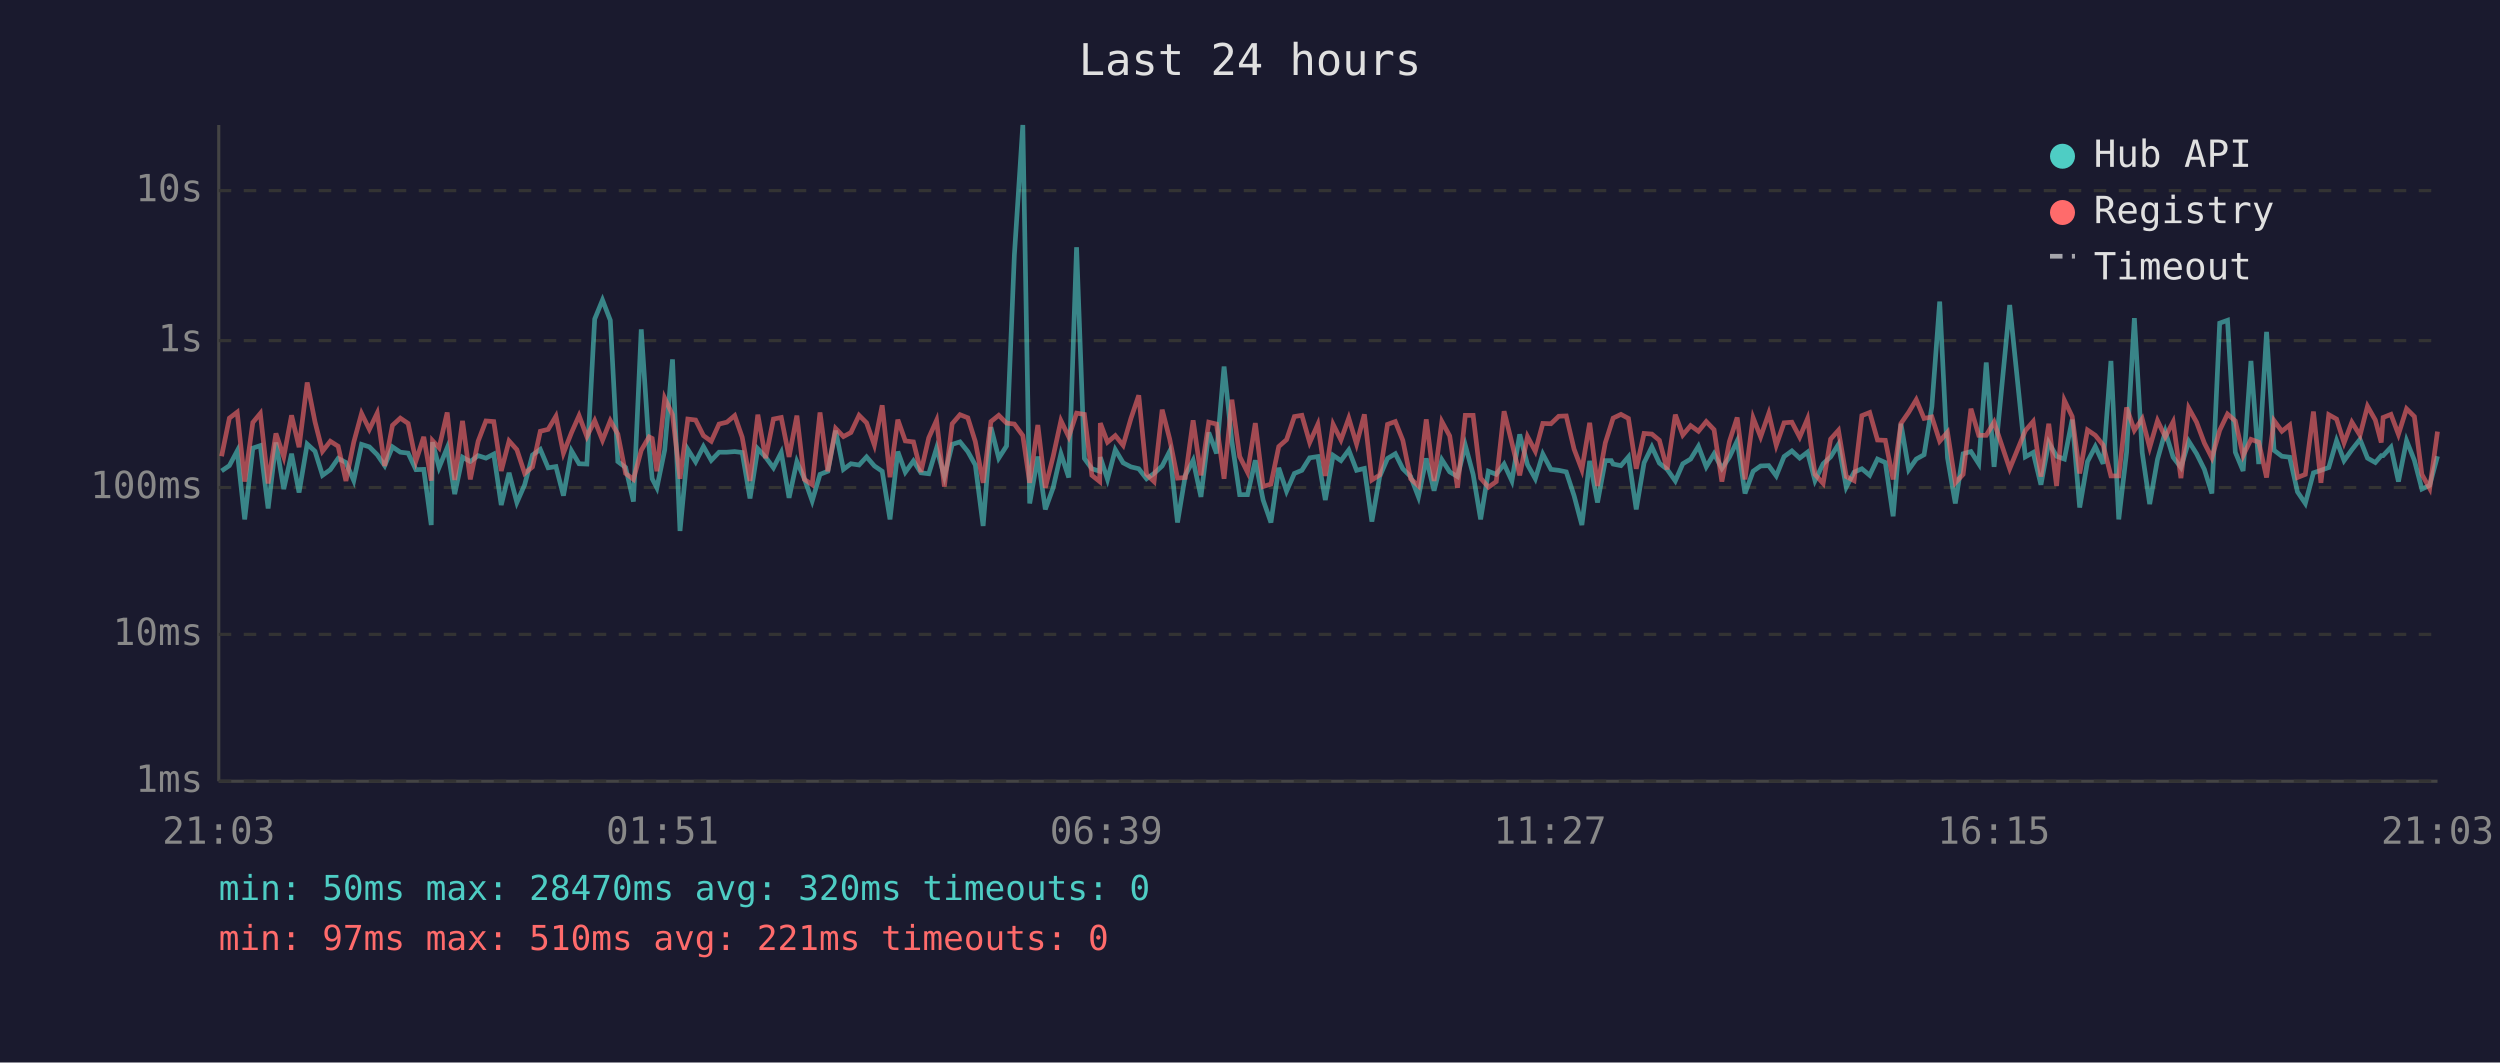
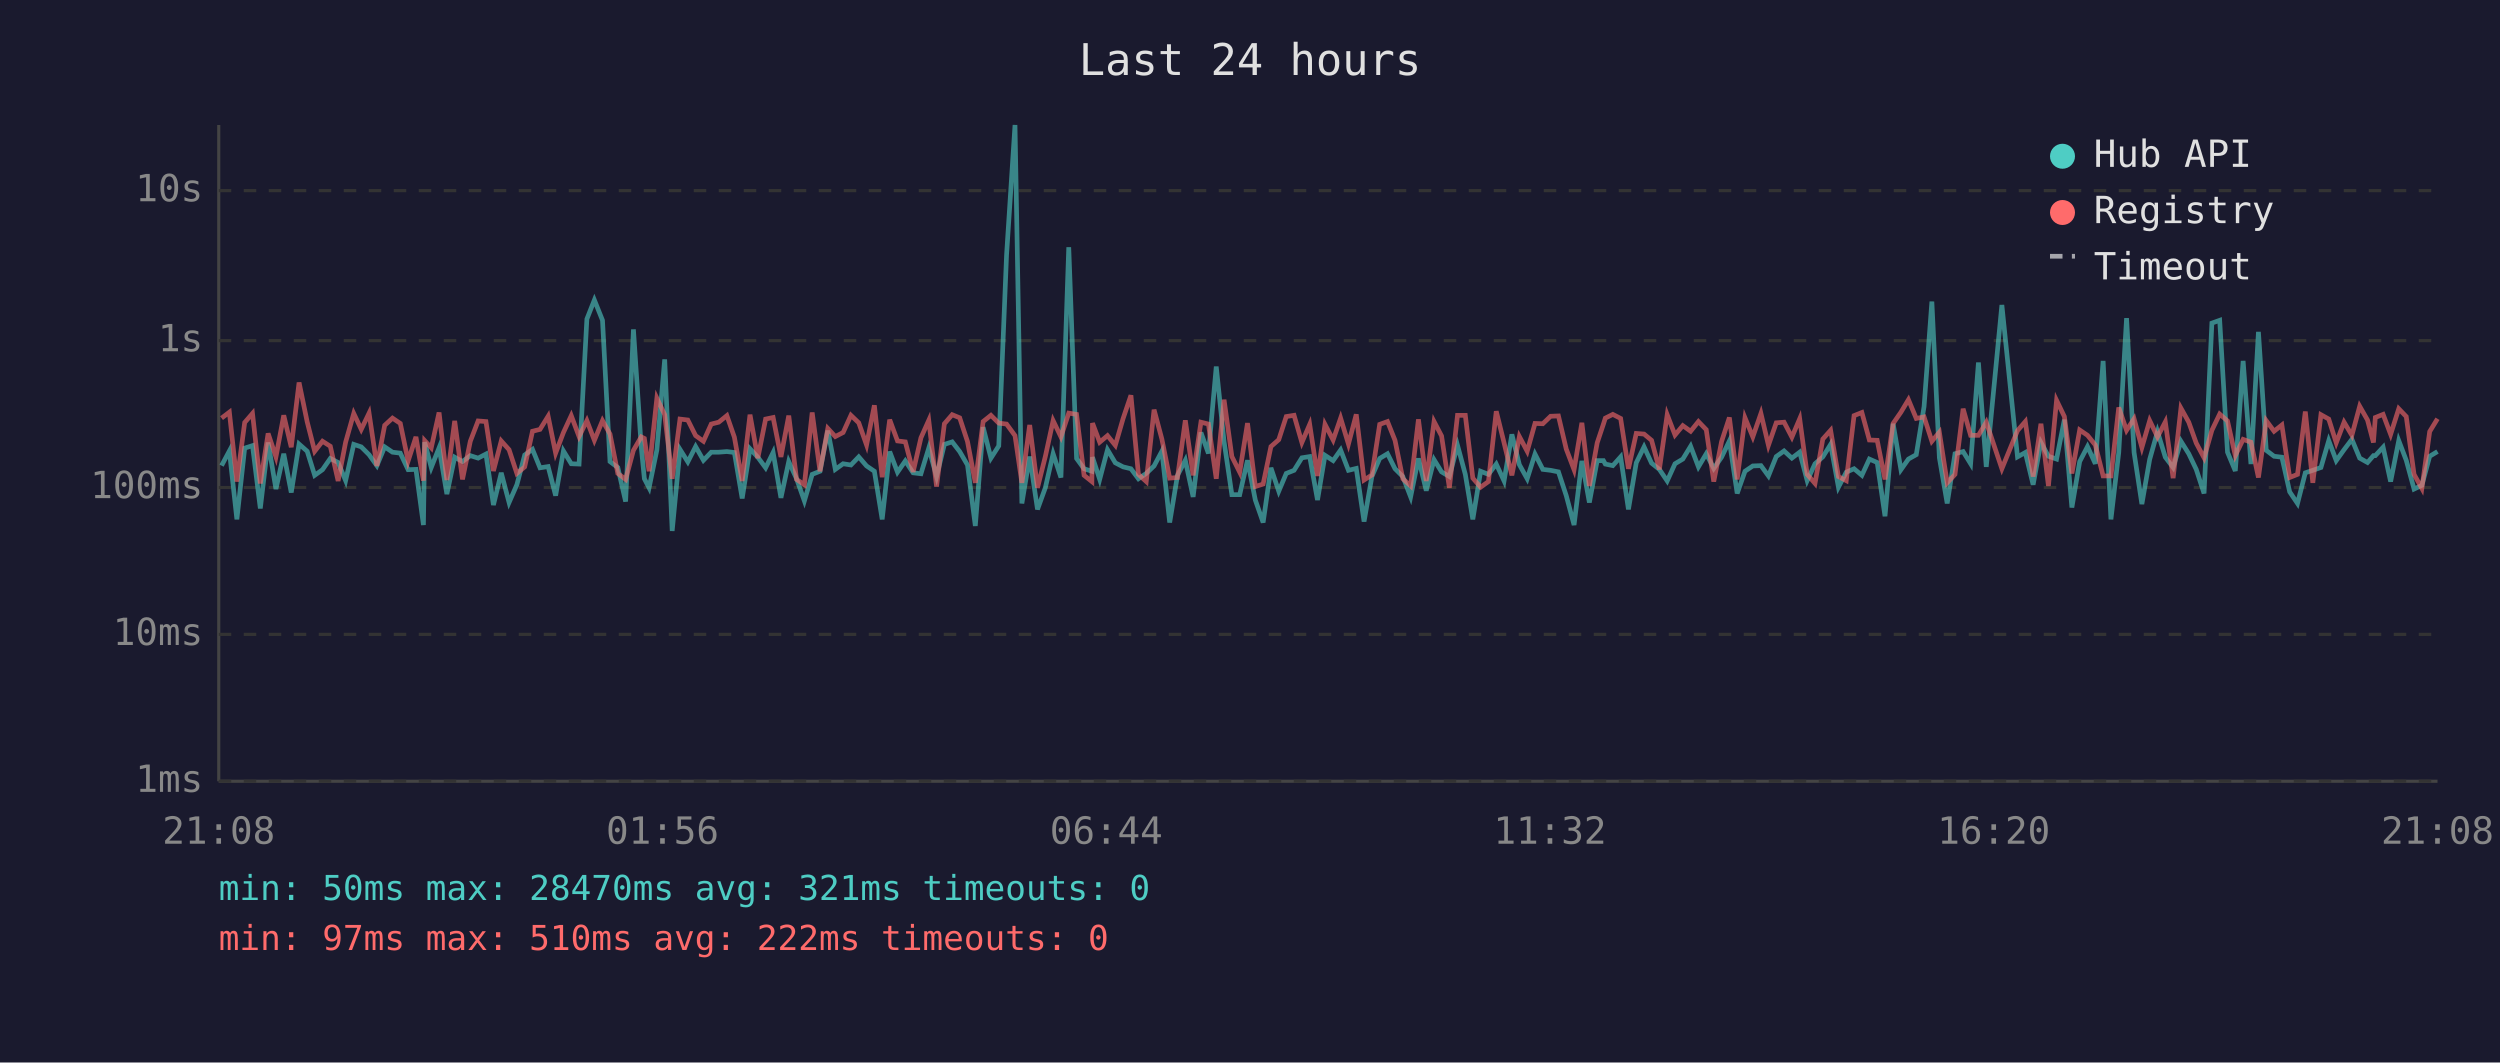
<svg xmlns="http://www.w3.org/2000/svg" viewBox="0 0 800 340" font-family="monospace" font-size="12">
  <rect width="800" height="340" fill="#1a1a2e" />
  <text x="400" y="24" fill="#e0e0e0" font-size="14" text-anchor="middle">Last 24 hours</text>
  <line x1="70" y1="40" x2="70" y2="250" stroke="#444" stroke-width="1" />
  <line x1="70" y1="250" x2="780" y2="250" stroke="#444" stroke-width="1" />
  <line x1="70" y1="250" x2="780" y2="250" stroke="#333" stroke-width="1" stroke-dasharray="4" />
  <text x="65" y="250" fill="#888" text-anchor="end" dominant-baseline="middle">1ms</text>
  <line x1="70" y1="203" x2="780" y2="203" stroke="#333" stroke-width="1" stroke-dasharray="4" />
  <text x="65" y="203" fill="#888" text-anchor="end" dominant-baseline="middle">10ms</text>
  <line x1="70" y1="156" x2="780" y2="156" stroke="#333" stroke-width="1" stroke-dasharray="4" />
  <text x="65" y="156" fill="#888" text-anchor="end" dominant-baseline="middle">100ms</text>
  <line x1="70" y1="109" x2="780" y2="109" stroke="#333" stroke-width="1" stroke-dasharray="4" />
  <text x="65" y="109" fill="#888" text-anchor="end" dominant-baseline="middle">1s</text>
  <line x1="70" y1="61" x2="780" y2="61" stroke="#333" stroke-width="1" stroke-dasharray="4" />
  <text x="65" y="61" fill="#888" text-anchor="end" dominant-baseline="middle">10s</text>
-   <text x="70" y="270" fill="#888" text-anchor="middle">21:03</text>
-   <text x="212" y="270" fill="#888" text-anchor="middle">01:51</text>
-   <text x="354" y="270" fill="#888" text-anchor="middle">06:39</text>
-   <text x="496" y="270" fill="#888" text-anchor="middle">11:27</text>
-   <text x="638" y="270" fill="#888" text-anchor="middle">16:15</text>
-   <text x="780" y="270" fill="#888" text-anchor="middle">21:03</text>
-   <polyline points="70.9,150.7 73.4,149.0 75.9,144.3 78.3,166.2 80.9,143.4 83.3,142.6 85.8,162.7 88.3,141.6 90.8,156.5 93.3,145.2 95.7,157.6 98.3,142.1 100.8,144.4 103.2,152.1 105.7,150.3 108.2,146.7 110.7,148.0 113.2,153.8 115.7,142.2 118.2,143.0 120.7,145.5 123.1,149.0 125.6,143.0 128.1,144.7 130.6,145.0 133.1,150.3 135.6,150.2 138.0,168.0 138.4,141.5 140.5,149.6 143.1,143.3 145.5,158.1 148.0,146.3 150.5,147.7 153.0,145.8 155.5,146.6 158.0,145.3 160.4,161.6 162.9,151.3 165.4,160.8 167.9,155.1 170.4,145.6 172.9,143.8 175.4,149.7 177.9,149.3 180.3,158.6 182.9,144.3 185.3,148.4 187.8,148.5 190.3,102.1 192.8,96.0 195.3,102.5 197.7,147.7 200.2,149.6 202.7,160.5 205.2,105.4 207.7,143.1 208.7,153.2 210.2,156.1 212.7,144.0 215.2,115.0 217.6,169.9 220.1,143.8 222.6,147.8 225.1,142.9 227.6,147.3 230.1,144.7 232.6,144.7 235.1,144.5 237.5,144.8 240.0,159.5 242.5,143.6 245.0,146.3 247.5,149.7 250.0,144.8 252.5,159.3 255.0,147.7 257.4,153.2 259.9,160.3 262.4,151.8 264.9,150.8 267.4,137.8 269.9,150.2 272.3,148.4 274.9,148.8 277.3,146.2 279.8,149.1 282.3,150.8 284.8,166.2 287.3,144.5 289.7,151.1 292.3,147.5 294.7,151.3 297.2,151.6 299.7,143.4 302.2,152.5 304.7,142.2 307.2,141.4 309.7,144.5 312.1,148.8 314.6,168.3 317.1,136.7 319.6,146.6 322.1,142.7 324.6,81.6 327.3,40.0 329.5,161.1 332.1,146.1 334.5,163.0 337.0,156.1 339.5,145.2 342.0,152.8 344.5,79.1 347.0,146.7 349.4,150.0 351.9,150.8 352.1,146.3 354.4,153.4 356.9,143.9 359.4,148.1 361.9,149.4 364.4,150.0 366.9,153.2 369.3,151.5 371.9,149.1 374.3,144.4 376.8,167.2 379.3,152.1 381.8,147.3 384.3,159.0 386.8,138.4 389.3,145.1 391.7,117.3 394.2,141.3 396.7,158.3 399.2,158.3 401.7,147.3 404.2,160.0 406.7,167.2 409.2,149.7 411.7,157.2 414.2,151.5 416.6,150.5 419.1,146.5 421.7,146.1 424.1,160.0 426.6,145.7 429.1,147.4 431.6,144.0 434.1,150.5 436.6,149.9 439.0,166.9 441.5,152.5 444.0,146.7 446.5,145.2 448.9,150.0 451.4,152.5 453.9,159.0 456.4,146.7 458.9,157.0 461.4,147.1 463.9,151.0 466.4,152.5 468.9,142.5 471.4,151.8 473.8,166.2 476.3,150.8 478.8,151.8 481.3,148.5 483.8,153.9 486.3,139.0 488.8,148.7 491.3,153.2 493.7,145.3 496.3,150.2 498.8,150.5 501.2,151.0 503.7,158.6 506.2,168.0 508.7,147.5 511.2,160.8 513.7,147.4 515.6,147.4 516.2,148.5 518.7,149.0 521.1,146.2 523.6,163.0 526.1,148.1 528.6,143.0 531.0,148.2 533.5,150.2 536.1,153.9 538.5,148.4 541.0,146.9 543.5,142.8 546.0,149.4 548.5,145.2 551.0,149.9 553.4,146.3 555.9,141.1 558.4,157.9 561.0,150.8 563.4,149.1 566.0,149.0 568.4,152.3 570.9,146.1 573.4,144.3 575.9,146.6 578.4,144.7 580.8,153.8 583.4,148.4 585.8,146.2 588.3,142.2 590.8,155.9 593.3,151.1 595.8,150.0 598.3,152.1 600.8,146.9 603.3,148.0 605.8,165.2 608.3,135.6 610.8,150.3 613.2,146.9 615.7,145.5 618.2,130.1 620.7,96.5 623.2,146.5 625.7,161.1 628.2,145.2 630.7,144.5 633.2,148.4 635.6,116.0 638.1,149.4 643.1,97.6 648.1,146.2 650.6,144.8 653.1,155.1 655.6,141.6 658.1,146.0 660.6,146.9 663.1,134.3 665.5,162.4 668.0,147.7 670.5,142.9 673.0,148.4 675.5,115.5 678.0,166.2 680.5,144.8 683.0,101.8 685.5,144.8 687.9,161.3 690.4,147.0 692.9,138.1 695.4,146.3 697.9,149.6 700.4,141.2 702.9,145.2 705.4,150.2 707.8,157.9 710.3,103.4 712.8,102.5 715.3,144.7 717.8,150.7 720.3,115.5 722.8,148.5 725.3,106.2 727.7,144.1 730.2,146.0 732.7,146.3 735.2,157.4 737.7,161.1 740.3,151.3 742.7,150.5 745.2,149.6 747.7,141.0 750.1,147.4 752.6,143.9 755.2,140.6 757.6,146.6 760.1,148.0 762.0,145.8 762.6,145.8 765.1,143.1 767.5,154.1 770.1,141.0 772.6,147.3 775.0,156.5 777.5,155.3 780.0,146.0" fill="none" stroke="#4ecdc4" stroke-width="1.5" opacity="0.6" />
-   <polyline points="70.9,146.0 73.4,133.8 75.9,131.9 78.3,154.1 80.9,135.2 83.3,132.3 85.8,154.7 88.3,138.7 90.8,146.2 93.3,132.9 95.7,143.1 98.3,122.4 100.8,135.0 103.2,144.4 105.7,141.2 108.2,142.8 110.7,153.9 113.2,141.5 115.7,132.3 118.2,137.4 120.7,132.2 123.1,149.1 125.6,136.1 128.1,133.8 130.6,135.5 133.1,147.5 135.6,139.8 138.0,153.8 138.4,141.0 140.5,143.3 143.1,132.0 145.5,153.6 148.0,134.7 150.5,153.4 153.0,141.2 155.5,134.7 158.0,134.9 160.4,150.7 162.9,141.1 165.4,143.9 167.9,151.5 170.4,149.4 172.9,138.0 175.4,137.4 177.9,133.2 180.3,145.0 182.9,138.4 185.3,133.0 187.8,139.7 190.3,134.6 192.8,140.9 195.3,134.6 197.7,138.9 200.2,151.5 202.7,153.4 205.2,144.1 207.7,139.8 208.7,140.3 210.2,150.8 212.7,127.4 215.2,132.7 217.6,153.2 220.1,134.1 222.6,134.4 225.1,139.4 227.6,141.2 230.1,135.7 232.6,135.1 235.1,133.0 237.5,139.9 240.0,153.9 242.5,132.7 245.0,146.6 247.5,134.1 250.0,133.6 252.5,146.2 255.0,133.0 257.4,153.4 259.9,155.1 262.4,132.0 264.9,150.8 267.4,137.1 269.9,139.7 272.3,138.4 274.9,132.9 277.3,135.3 279.8,142.4 282.3,129.7 284.8,152.7 287.3,134.3 289.7,141.1 292.3,141.4 294.7,151.0 297.2,140.1 299.7,134.5 302.2,155.7 304.7,135.6 307.2,132.7 309.7,133.7 312.1,141.3 314.6,154.5 317.1,134.9 319.6,132.9 322.1,135.4 324.6,135.7 327.3,139.4 329.5,154.5 332.1,136.0 334.5,156.1 337.0,146.1 339.5,134.6 342.0,139.8 344.5,132.2 347.0,132.6 349.4,152.1 351.9,154.1 352.1,135.4 354.4,141.5 356.9,139.4 359.4,142.5 361.9,133.9 364.4,126.5 366.9,151.8 369.3,154.1 371.9,131.1 374.3,140.5 376.8,153.0 379.3,152.8 381.8,134.5 384.3,152.1 386.8,135.1 389.3,135.7 391.7,153.2 394.2,127.9 396.7,146.1 399.2,151.1 401.7,135.4 404.2,155.7 406.7,154.9 409.2,142.9 411.7,140.7 414.2,133.3 416.6,132.9 419.1,141.6 421.7,135.8 424.1,152.3 426.6,135.8 429.1,140.8 431.6,133.8 434.1,142.1 436.6,132.6 439.0,153.6 441.5,152.0 444.0,135.8 446.5,134.9 448.9,140.9 451.4,153.2 453.9,155.5 456.4,134.2 458.9,153.9 461.4,134.9 463.9,139.5 466.4,156.1 468.9,132.9 471.4,132.9 473.8,153.0 476.3,155.9 478.8,154.1 481.3,131.6 483.8,141.7 486.3,152.1 488.8,139.7 491.3,144.4 493.7,135.5 496.3,135.6 498.8,133.2 501.2,133.1 503.7,143.7 506.2,150.3 508.7,135.3 511.2,155.5 513.7,141.7 515.6,135.7 516.2,133.8 518.7,132.6 521.1,133.9 523.6,150.0 526.1,138.7 528.6,138.9 531.0,140.9 533.5,150.2 536.1,132.7 538.5,139.2 541.0,136.2 543.5,138.0 546.0,134.9 548.5,137.5 551.0,154.1 553.4,141.3 555.9,133.6 558.4,153.4 561.0,133.7 563.4,139.8 566.0,132.3 568.4,142.5 570.9,135.3 573.4,135.1 575.9,139.9 578.4,134.0 580.8,151.8 583.4,154.7 585.8,140.5 588.3,137.7 590.8,152.5 593.3,153.8 595.8,133.0 598.3,132.0 600.8,140.8 603.3,140.9 605.8,153.4 608.3,135.5 610.8,131.9 613.2,127.9 615.7,133.9 618.2,133.4 620.7,141.2 623.2,138.3 625.7,154.5 628.2,151.8 630.7,130.8 633.2,139.3 635.6,139.3 638.1,135.1 643.1,150.0 648.1,137.8 650.6,134.9 653.1,152.5 655.6,135.6 658.1,155.5 660.6,128.1 663.1,133.3 665.5,151.5 668.0,137.6 670.5,139.3 673.0,142.4 675.5,152.3 678.0,152.3 680.5,130.4 683.0,137.7 685.5,134.0 687.9,143.2 690.4,134.6 692.9,139.8 695.4,135.0 697.9,153.0 700.4,130.6 702.9,135.1 705.4,141.8 707.8,146.5 710.3,137.7 712.8,132.5 715.3,134.7 717.8,145.8 720.3,140.6 722.8,141.5 725.3,152.8 727.7,134.6 730.2,138.0 732.7,136.0 735.2,152.8 737.7,151.8 740.3,131.7 742.7,154.5 745.2,132.7 747.7,134.1 750.1,141.7 752.6,135.1 755.2,139.3 757.6,130.0 760.1,134.4 762.0,141.6 762.6,133.6 765.1,132.6 767.5,139.0 770.1,130.8 772.6,133.3 775.0,151.8 777.5,156.3 780.0,138.1" fill="none" stroke="#ff6b6b" stroke-width="1.5" opacity="0.6" />
+   <text x="70" y="270" fill="#888" text-anchor="middle">21:08</text>
+   <text x="212" y="270" fill="#888" text-anchor="middle">01:56</text>
+   <text x="354" y="270" fill="#888" text-anchor="middle">06:44</text>
+   <text x="496" y="270" fill="#888" text-anchor="middle">11:32</text>
+   <text x="638" y="270" fill="#888" text-anchor="middle">16:20</text>
+   <text x="780" y="270" fill="#888" text-anchor="middle">21:08</text>
+   <polyline points="70.9,149.0 73.4,144.3 75.8,166.2 78.3,143.4 80.8,142.6 83.3,162.7 85.8,141.6 88.3,156.5 90.8,145.2 93.2,157.6 95.7,142.1 98.3,144.4 100.7,152.1 103.2,150.3 105.7,146.7 108.2,148.0 110.6,153.8 113.2,142.2 115.6,143.0 118.1,145.5 120.6,149.0 123.1,143.0 125.6,144.7 128.1,145.0 130.6,150.3 133.1,150.2 135.5,168.0 135.9,141.5 138.0,149.6 140.5,143.3 143.0,158.1 145.5,146.3 148.0,147.7 150.5,145.8 153.0,146.6 155.5,145.3 157.9,161.6 160.4,151.3 162.9,160.8 165.4,155.1 167.9,145.6 170.4,143.8 172.8,149.7 175.4,149.3 177.8,158.6 180.3,144.3 182.8,148.4 185.3,148.5 187.8,102.1 190.2,96.0 192.8,102.5 195.2,147.7 197.7,149.6 200.2,160.5 202.7,105.4 205.2,143.1 206.2,153.2 207.7,156.1 210.2,144.0 212.7,115.0 215.1,169.9 217.6,143.8 220.1,147.8 222.6,142.9 225.1,147.3 227.6,144.7 230.0,144.7 232.6,144.5 235.0,144.8 237.5,159.5 240.0,143.6 242.5,146.3 245.0,149.7 247.4,144.8 249.9,159.3 252.4,147.7 254.9,153.2 257.4,160.3 259.9,151.8 262.4,150.8 264.9,137.8 267.3,150.2 269.8,148.4 272.3,148.8 274.8,146.2 277.3,149.1 279.8,150.8 282.3,166.2 284.7,144.5 287.2,151.1 289.7,147.5 292.2,151.3 294.7,151.6 297.2,143.4 299.7,152.5 302.2,142.2 304.7,141.4 307.1,144.5 309.6,148.8 312.1,168.3 314.6,136.7 317.1,146.6 319.6,142.7 322.1,81.6 324.8,40.0 327.0,161.1 329.5,146.1 332.0,163.0 334.5,156.1 337.0,145.2 339.5,152.8 342.0,79.1 344.5,146.7 346.9,150.0 349.4,150.8 349.6,146.3 351.9,153.4 354.4,143.9 356.9,148.1 359.4,149.4 361.9,150.0 364.3,153.2 366.8,151.5 369.3,149.1 371.8,144.4 374.3,167.2 376.8,152.1 379.3,147.3 381.8,159.0 384.3,138.4 386.7,145.1 389.2,117.3 391.7,141.3 394.2,158.3 396.7,158.3 399.2,147.3 401.7,160.0 404.2,167.2 406.7,149.7 409.2,157.2 411.6,151.5 414.1,150.5 416.6,146.5 419.1,146.1 421.6,160.0 424.0,145.7 426.6,147.4 429.0,144.0 431.5,150.5 434.0,149.9 436.5,166.9 439.0,152.5 441.5,146.7 444.0,145.2 446.4,150.0 448.9,152.5 451.4,159.0 453.9,146.7 456.4,157.0 458.9,147.1 461.3,151.0 463.8,152.5 466.4,142.5 468.9,151.8 471.3,166.2 473.8,150.8 476.3,151.8 478.8,148.5 481.3,153.9 483.8,139.0 486.2,148.7 488.7,153.2 491.2,145.3 493.7,150.2 496.2,150.5 498.7,151.0 501.2,158.6 503.7,168.0 506.2,147.5 508.6,160.8 511.1,147.4 513.1,147.4 513.7,148.5 516.1,149.0 518.6,146.2 521.1,163.0 523.6,148.1 526.1,143.0 528.5,148.2 531.0,150.2 533.5,153.9 536.0,148.4 538.5,146.9 541.0,142.8 543.5,149.4 546.0,145.2 548.4,149.9 550.9,146.3 553.4,141.1 555.9,157.9 558.4,150.8 560.9,149.1 563.5,149.0 565.9,152.3 568.4,146.1 570.9,144.3 573.4,146.6 575.9,144.7 578.3,153.8 580.8,148.4 583.3,146.2 585.8,142.2 588.3,155.9 590.8,151.1 593.3,150.0 595.8,152.1 598.2,146.9 600.7,148.0 603.2,165.2 605.8,135.6 608.3,150.3 610.7,146.9 613.2,145.5 615.7,130.1 618.2,96.5 620.6,146.5 623.1,161.1 625.6,145.2 628.2,144.5 630.6,148.4 633.1,116.0 635.6,149.4 640.6,97.6 645.6,146.2 648.1,144.8 650.6,155.1 653.1,141.6 655.5,146.0 658.1,146.9 660.6,134.3 663.0,162.4 665.5,147.7 668.0,142.9 670.5,148.4 673.0,115.5 675.5,166.2 678.0,144.8 680.5,101.8 682.9,144.8 685.4,161.3 687.9,147.0 690.4,138.1 692.9,146.3 695.4,149.6 697.9,141.2 700.4,145.2 702.8,150.2 705.3,157.9 707.8,103.4 710.3,102.5 712.8,144.7 715.3,150.7 717.8,115.5 720.3,148.5 722.7,106.2 725.2,144.1 727.7,146.0 730.2,146.3 732.7,157.4 735.2,161.1 737.7,151.3 740.1,150.5 742.7,149.6 745.2,141.0 747.6,147.4 750.1,143.9 752.6,140.6 755.1,146.6 757.6,148.0 759.5,145.8 760.1,145.8 762.6,143.1 765.0,154.1 767.6,141.0 770.0,147.3 772.5,156.5 775.0,155.3 777.5,146.0 780.0,144.5" fill="none" stroke="#4ecdc4" stroke-width="1.5" opacity="0.6" />
+   <polyline points="70.9,133.8 73.4,131.9 75.8,154.1 78.3,135.2 80.8,132.3 83.3,154.7 85.8,138.7 88.3,146.2 90.8,132.9 93.2,143.1 95.7,122.4 98.3,135.0 100.7,144.4 103.2,141.2 105.7,142.8 108.2,153.9 110.6,141.5 113.2,132.3 115.6,137.4 118.1,132.2 120.6,149.1 123.1,136.1 125.6,133.8 128.1,135.5 130.6,147.5 133.1,139.8 135.5,153.8 135.9,141.0 138.0,143.3 140.5,132.0 143.0,153.6 145.5,134.7 148.0,153.4 150.5,141.2 153.0,134.7 155.5,134.9 157.9,150.7 160.4,141.1 162.9,143.9 165.4,151.5 167.9,149.4 170.4,138.0 172.8,137.4 175.4,133.2 177.8,145.0 180.3,138.4 182.8,133.0 185.3,139.7 187.8,134.6 190.2,140.9 192.8,134.6 195.2,138.9 197.7,151.5 200.2,153.4 202.7,144.1 205.2,139.8 206.2,140.3 207.7,150.8 210.2,127.4 212.7,132.7 215.1,153.2 217.6,134.1 220.1,134.4 222.6,139.4 225.1,141.2 227.6,135.7 230.0,135.1 232.6,133.0 235.0,139.9 237.5,153.9 240.0,132.7 242.5,146.6 245.0,134.1 247.4,133.6 249.9,146.2 252.4,133.0 254.9,153.4 257.4,155.1 259.9,132.0 262.4,150.8 264.9,137.1 267.3,139.7 269.8,138.4 272.3,132.9 274.8,135.3 277.3,142.4 279.8,129.7 282.3,152.7 284.7,134.3 287.2,141.1 289.7,141.4 292.2,151.0 294.7,140.1 297.2,134.5 299.7,155.7 302.2,135.6 304.7,132.7 307.1,133.7 309.6,141.3 312.1,154.5 314.6,134.9 317.1,132.9 319.6,135.4 322.1,135.7 324.8,139.4 327.0,154.5 329.5,136.0 332.0,156.1 334.5,146.1 337.0,134.6 339.5,139.8 342.0,132.2 344.5,132.6 346.9,152.1 349.4,154.1 349.6,135.4 351.9,141.5 354.4,139.4 356.9,142.5 359.4,133.9 361.9,126.5 364.3,151.8 366.8,154.1 369.3,131.1 371.8,140.5 374.3,153.0 376.8,152.8 379.3,134.5 381.8,152.1 384.3,135.1 386.7,135.7 389.2,153.2 391.7,127.9 394.2,146.1 396.7,151.1 399.2,135.4 401.7,155.7 404.2,154.9 406.7,142.9 409.2,140.7 411.6,133.3 414.1,132.9 416.6,141.6 419.1,135.8 421.6,152.3 424.0,135.8 426.6,140.8 429.0,133.8 431.5,142.1 434.0,132.6 436.5,153.6 439.0,152.0 441.5,135.8 444.0,134.9 446.4,140.9 448.9,153.2 451.4,155.5 453.9,134.2 456.4,153.9 458.9,134.9 461.3,139.5 463.8,156.1 466.4,132.9 468.9,132.9 471.3,153.0 473.8,155.9 476.3,154.1 478.8,131.6 481.3,141.7 483.8,152.1 486.2,139.7 488.7,144.4 491.2,135.5 493.7,135.6 496.2,133.2 498.7,133.1 501.2,143.7 503.7,150.3 506.2,135.3 508.6,155.5 511.1,141.7 513.1,135.7 513.7,133.8 516.1,132.6 518.6,133.9 521.1,150.0 523.6,138.7 526.1,138.9 528.5,140.9 531.0,150.2 533.5,132.7 536.0,139.2 538.5,136.2 541.0,138.0 543.5,134.9 546.0,137.5 548.4,154.1 550.9,141.3 553.4,133.6 555.9,153.4 558.4,133.7 560.9,139.8 563.5,132.3 565.9,142.5 568.4,135.3 570.9,135.1 573.4,139.9 575.9,134.0 578.3,151.8 580.8,154.7 583.3,140.5 585.8,137.7 588.3,152.5 590.8,153.8 593.3,133.0 595.8,132.0 598.2,140.8 600.7,140.9 603.2,153.4 605.8,135.5 608.3,131.9 610.7,127.9 613.2,133.9 615.7,133.4 618.2,141.2 620.6,138.3 623.1,154.5 625.6,151.8 628.2,130.8 630.6,139.3 633.1,139.3 635.6,135.1 640.6,150.0 645.6,137.8 648.1,134.9 650.6,152.5 653.1,135.6 655.5,155.5 658.1,128.1 660.6,133.3 663.0,151.5 665.5,137.6 668.0,139.3 670.5,142.4 673.0,152.3 675.5,152.3 678.0,130.4 680.5,137.7 682.9,134.0 685.4,143.2 687.9,134.6 690.4,139.8 692.9,135.0 695.4,153.0 697.9,130.6 700.4,135.1 702.8,141.8 705.3,146.5 707.8,137.7 710.3,132.5 712.8,134.7 715.3,145.8 717.8,140.6 720.3,141.5 722.7,152.8 725.2,134.6 727.7,138.0 730.2,136.0 732.7,152.8 735.2,151.8 737.7,131.7 740.1,154.5 742.7,132.7 745.2,134.1 747.6,141.7 750.1,135.1 752.6,139.3 755.1,130.0 757.6,134.4 759.5,141.6 760.1,133.6 762.6,132.6 765.0,139.0 767.6,130.8 770.0,133.3 772.5,151.8 775.0,156.3 777.5,138.1 780.0,134.0" fill="none" stroke="#ff6b6b" stroke-width="1.5" opacity="0.6" />
  <circle cx="660" cy="50" r="4" fill="#4ecdc4" />
  <text x="670" y="50" fill="#e0e0e0" dominant-baseline="middle">Hub API</text>
  <circle cx="660" cy="68" r="4" fill="#ff6b6b" />
  <text x="670" y="68" fill="#e0e0e0" dominant-baseline="middle">Registry</text>
  <line x1="656" y1="82" x2="664" y2="82" stroke="#e0e0e0" stroke-width="1.5" stroke-dasharray="4,3" opacity="0.7" />
  <text x="670" y="86" fill="#e0e0e0" dominant-baseline="middle">Timeout</text>
-   <text x="70" y="288" fill="#4ecdc4" font-size="11">min: 50ms  max: 28470ms  avg: 320ms  timeouts: 0</text>
-   <text x="70" y="304" fill="#ff6b6b" font-size="11">min: 97ms  max: 510ms  avg: 221ms  timeouts: 0</text>
+   <text x="70" y="288" fill="#4ecdc4" font-size="11">min: 50ms  max: 28470ms  avg: 321ms  timeouts: 0</text>
+   <text x="70" y="304" fill="#ff6b6b" font-size="11">min: 97ms  max: 510ms  avg: 222ms  timeouts: 0</text>
</svg>
